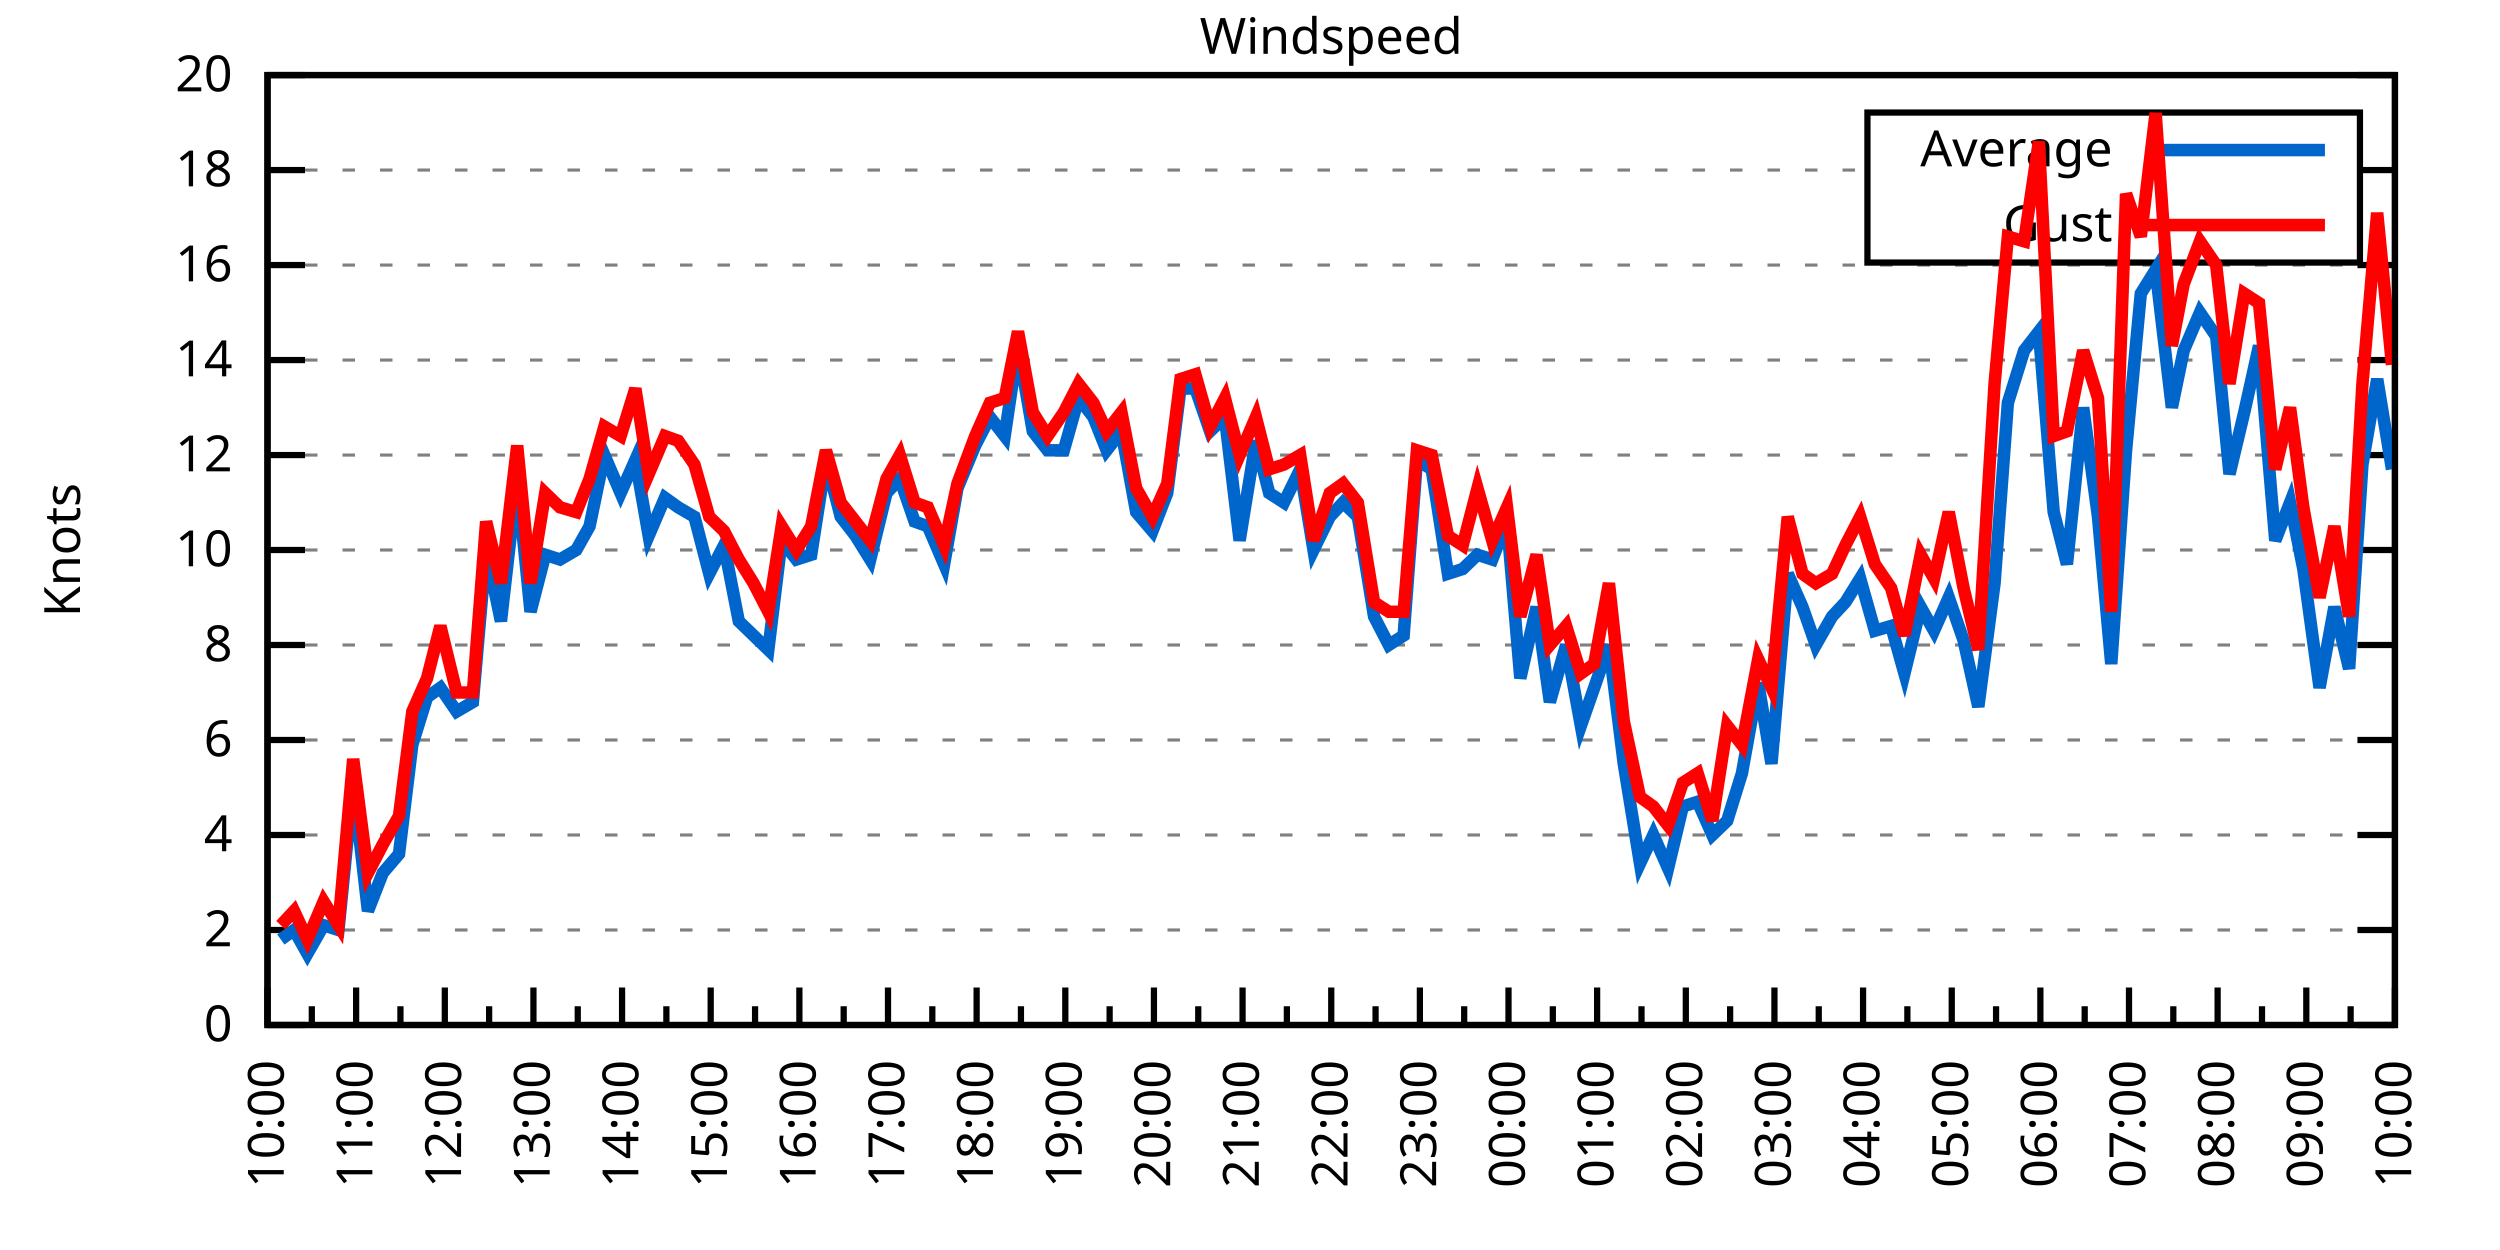
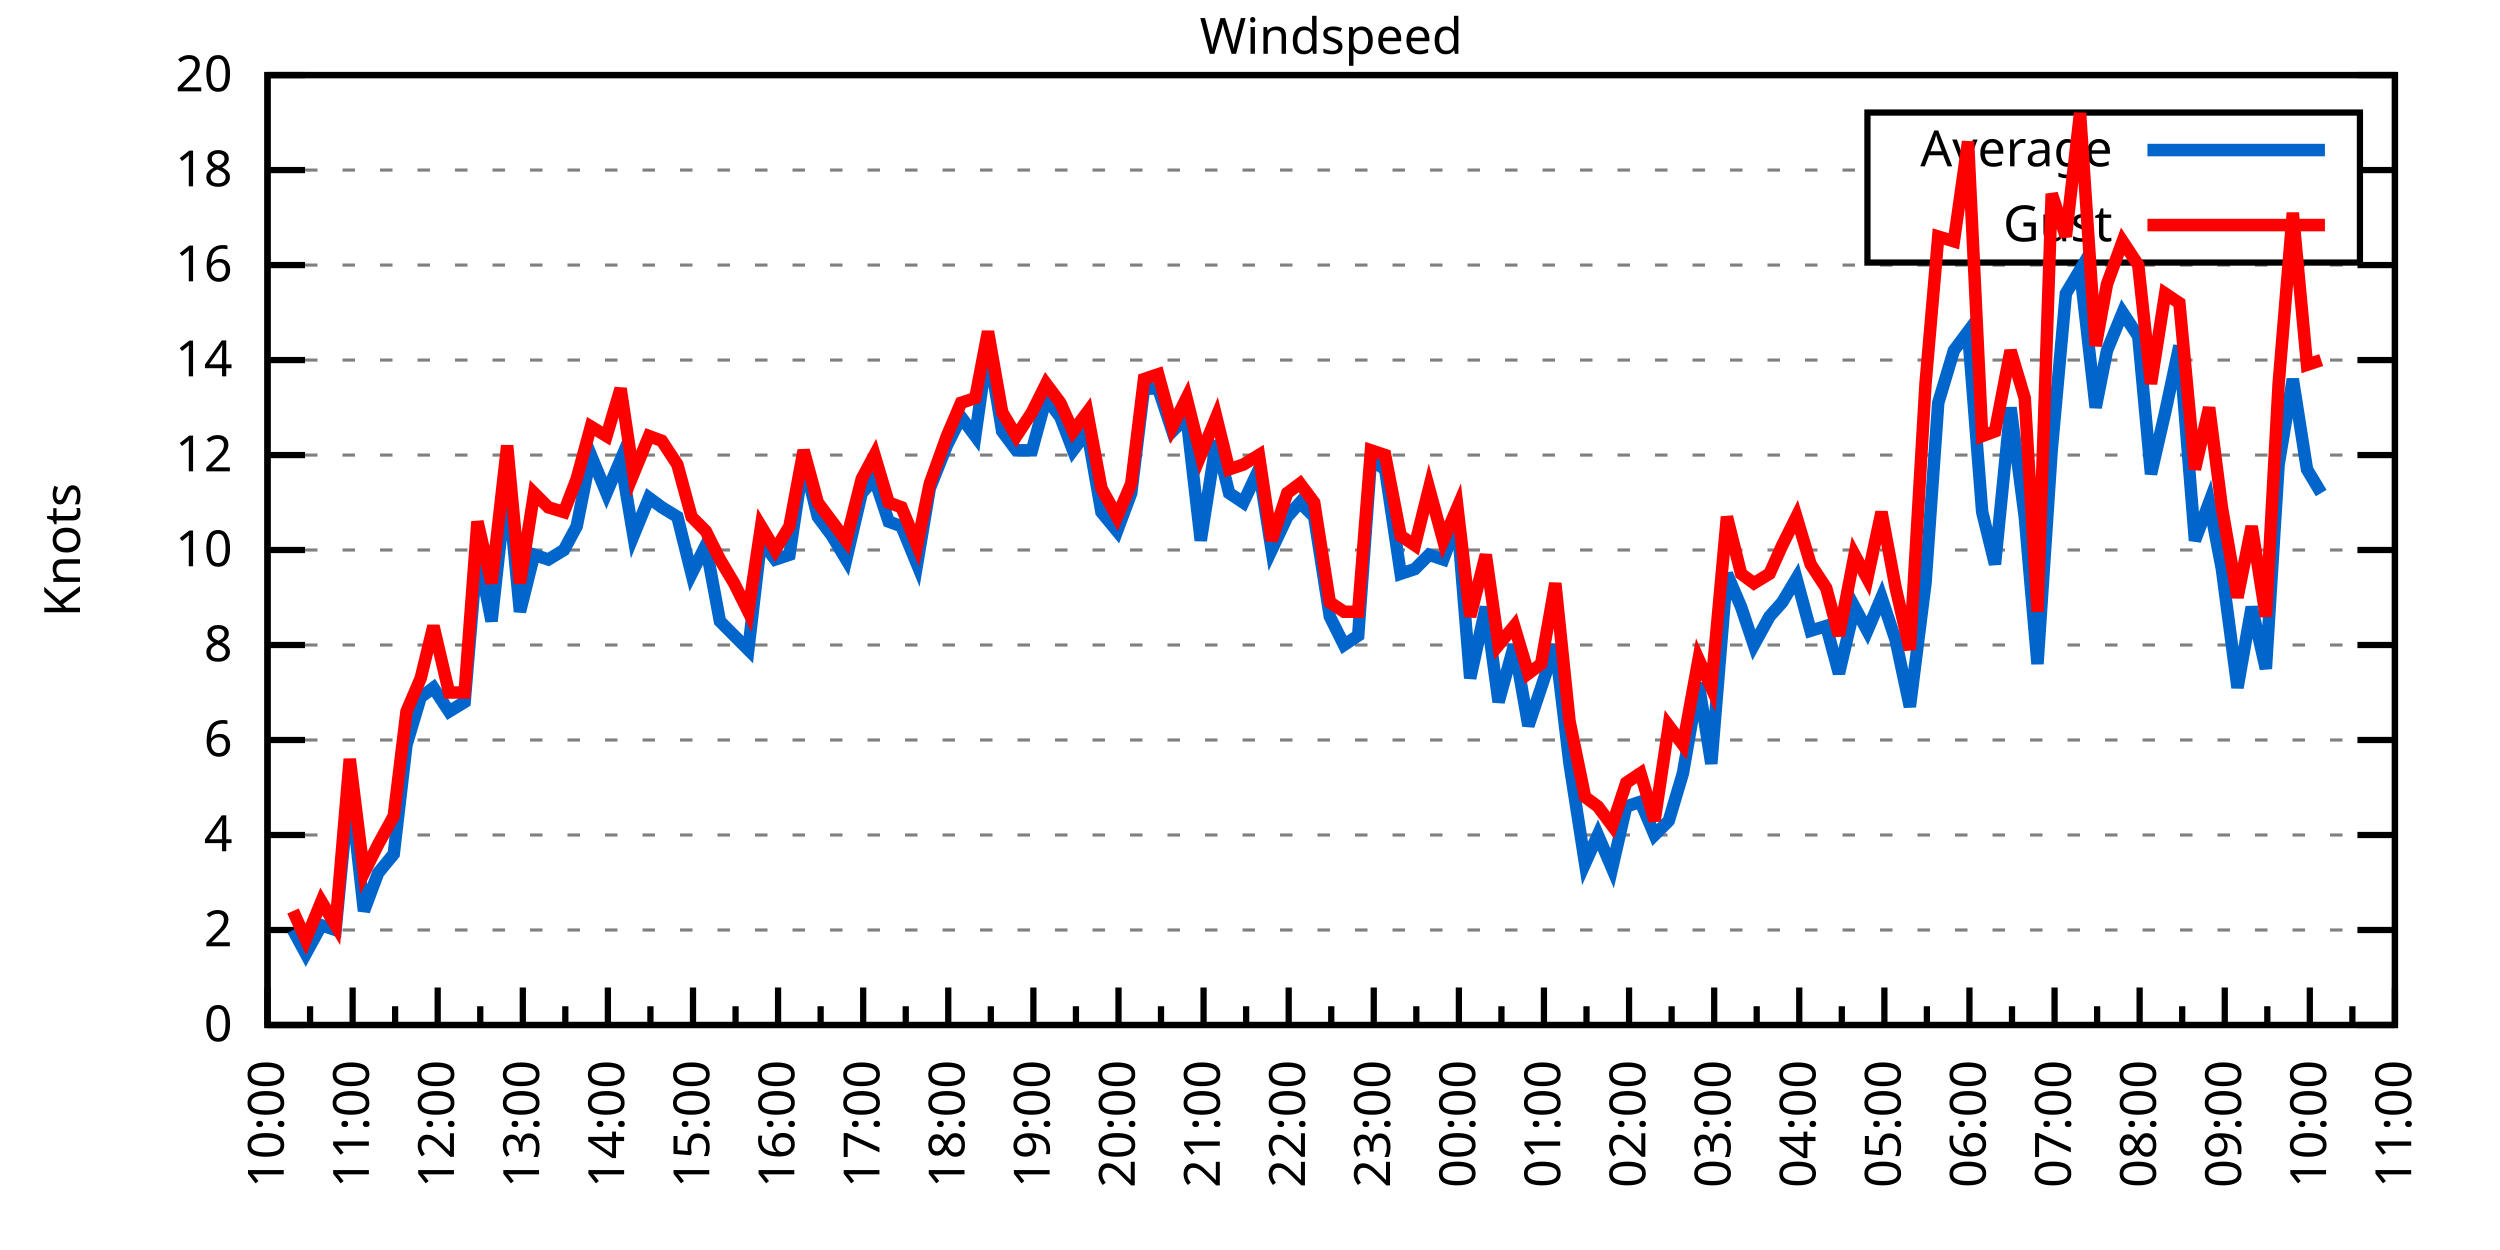
<svg xmlns="http://www.w3.org/2000/svg" xmlns:xlink="http://www.w3.org/1999/xlink" width="400" height="200" viewBox="0 0 400 200">
  <g id="gnuplot_canvas">
    <rect x="0" y="0" width="400" height="200" fill="none" />
    <defs>
      <circle id="gpDot" r="0.5" stroke-width="0.5" stroke="currentColor" />
      <path id="gpPt0" stroke-width="0.333" stroke="currentColor" d="M-1,0 h2 M0,-1 v2" />
      <path id="gpPt1" stroke-width="0.333" stroke="currentColor" d="M-1,-1 L1,1 M1,-1 L-1,1" />
      <path id="gpPt2" stroke-width="0.333" stroke="currentColor" d="M-1,0 L1,0 M0,-1 L0,1 M-1,-1 L1,1 M-1,1 L1,-1" />
      <rect id="gpPt3" stroke-width="0.333" stroke="currentColor" x="-1" y="-1" width="2" height="2" />
      <rect id="gpPt4" stroke-width="0.333" stroke="currentColor" fill="currentColor" x="-1" y="-1" width="2" height="2" />
      <circle id="gpPt5" stroke-width="0.333" stroke="currentColor" cx="0" cy="0" r="1" />
      <use xlink:href="#gpPt5" id="gpPt6" fill="currentColor" stroke="none" />
      <path id="gpPt7" stroke-width="0.333" stroke="currentColor" d="M0,-1.33 L-1.33,0.67 L1.33,0.67 z" />
      <use xlink:href="#gpPt7" id="gpPt8" fill="currentColor" stroke="none" />
      <use xlink:href="#gpPt7" id="gpPt9" stroke="currentColor" transform="rotate(180)" />
      <use xlink:href="#gpPt9" id="gpPt10" fill="currentColor" stroke="none" />
      <use xlink:href="#gpPt3" id="gpPt11" stroke="currentColor" transform="rotate(45)" />
      <use xlink:href="#gpPt11" id="gpPt12" fill="currentColor" stroke="none" />
      <path id="gpPt13" stroke-width="0.333" stroke="currentColor" d="M0,1.330 L1.265,0.411 L0.782,-1.067 L-0.782,-1.076 L-1.265,0.411 z" />
      <use xlink:href="#gpPt13" id="gpPt14" fill="currentColor" stroke="none" />
      <filter id="textbox" filterUnits="objectBoundingBox" x="0" y="0" height="1" width="1">
        <feFlood flood-color="white" flood-opacity="1" result="bgnd" />
        <feComposite in="SourceGraphic" in2="bgnd" operator="atop" />
      </filter>
      <filter id="greybox" filterUnits="objectBoundingBox" x="0" y="0" height="1" width="1">
        <feFlood flood-color="lightgrey" flood-opacity="1" result="grey" />
        <feComposite in="SourceGraphic" in2="grey" operator="atop" />
      </filter>
    </defs>
    <g fill="none" color="white" stroke="currentColor" stroke-width="1.00" stroke-linecap="butt" stroke-linejoin="miter">
</g>
    <g fill="none" color="black" stroke="currentColor" stroke-width="1.00" stroke-linecap="butt" stroke-linejoin="miter">
      <g stroke="none" shape-rendering="crispEdges">
        <polygon fill="rgb(255, 255, 255)" points="42.80,164.00 383.18,164.00 383.18,12.02 42.80,12.02 " />
      </g>
    </g>
    <g fill="none" color="black" stroke="currentColor" stroke-width="1.00" stroke-linecap="butt" stroke-linejoin="miter">
</g>
    <g fill="none" color="black" stroke="black" stroke-width="0.50" stroke-linecap="butt" stroke-linejoin="miter">
</g>
    <g fill="none" color="gray" stroke="currentColor" stroke-width="0.50" stroke-linecap="butt" stroke-linejoin="miter">
      <path stroke="gray" stroke-dasharray="2,4" class="gridline" d="M42.80,164.00 L383.19,164.00  " />
    </g>
    <g fill="none" color="gray" stroke="gray" stroke-width="1.00" stroke-linecap="butt" stroke-linejoin="miter">
</g>
    <g fill="none" color="black" stroke="currentColor" stroke-width="1.00" stroke-linecap="butt" stroke-linejoin="miter">
      <path stroke="black" d="M42.80,164.00 L48.80,164.00 M383.19,164.00 L377.19,164.00  " />
      <g transform="translate(37.20,166.60)" stroke="none" fill="black" font-family="Sans" font-size="8.00" text-anchor="end">
        <text>
          <tspan font-family="Sans"> 0</tspan>
        </text>
      </g>
    </g>
    <g fill="none" color="black" stroke="currentColor" stroke-width="1.00" stroke-linecap="butt" stroke-linejoin="miter">
</g>
    <g fill="none" color="black" stroke="black" stroke-width="0.50" stroke-linecap="butt" stroke-linejoin="miter">
</g>
    <g fill="none" color="gray" stroke="currentColor" stroke-width="0.50" stroke-linecap="butt" stroke-linejoin="miter">
      <path stroke="gray" stroke-dasharray="2,4" class="gridline" d="M42.80,148.80 L383.19,148.80  " />
    </g>
    <g fill="none" color="gray" stroke="gray" stroke-width="1.00" stroke-linecap="butt" stroke-linejoin="miter">
</g>
    <g fill="none" color="black" stroke="currentColor" stroke-width="1.00" stroke-linecap="butt" stroke-linejoin="miter">
      <path stroke="black" d="M42.80,148.80 L48.80,148.80 M383.19,148.80 L377.19,148.80  " />
      <g transform="translate(37.20,151.40)" stroke="none" fill="black" font-family="Sans" font-size="8.00" text-anchor="end">
        <text>
          <tspan font-family="Sans"> 2</tspan>
        </text>
      </g>
    </g>
    <g fill="none" color="black" stroke="currentColor" stroke-width="1.00" stroke-linecap="butt" stroke-linejoin="miter">
</g>
    <g fill="none" color="black" stroke="black" stroke-width="0.50" stroke-linecap="butt" stroke-linejoin="miter">
</g>
    <g fill="none" color="gray" stroke="currentColor" stroke-width="0.50" stroke-linecap="butt" stroke-linejoin="miter">
      <path stroke="gray" stroke-dasharray="2,4" class="gridline" d="M42.80,133.60 L383.19,133.60  " />
    </g>
    <g fill="none" color="gray" stroke="gray" stroke-width="1.00" stroke-linecap="butt" stroke-linejoin="miter">
</g>
    <g fill="none" color="black" stroke="currentColor" stroke-width="1.00" stroke-linecap="butt" stroke-linejoin="miter">
      <path stroke="black" d="M42.80,133.60 L48.80,133.60 M383.19,133.60 L377.19,133.60  " />
      <g transform="translate(37.20,136.20)" stroke="none" fill="black" font-family="Sans" font-size="8.00" text-anchor="end">
        <text>
          <tspan font-family="Sans"> 4</tspan>
        </text>
      </g>
    </g>
    <g fill="none" color="black" stroke="currentColor" stroke-width="1.00" stroke-linecap="butt" stroke-linejoin="miter">
</g>
    <g fill="none" color="black" stroke="black" stroke-width="0.50" stroke-linecap="butt" stroke-linejoin="miter">
</g>
    <g fill="none" color="gray" stroke="currentColor" stroke-width="0.50" stroke-linecap="butt" stroke-linejoin="miter">
      <path stroke="gray" stroke-dasharray="2,4" class="gridline" d="M42.80,118.40 L383.19,118.40  " />
    </g>
    <g fill="none" color="gray" stroke="gray" stroke-width="1.00" stroke-linecap="butt" stroke-linejoin="miter">
</g>
    <g fill="none" color="black" stroke="currentColor" stroke-width="1.00" stroke-linecap="butt" stroke-linejoin="miter">
      <path stroke="black" d="M42.80,118.40 L48.80,118.40 M383.19,118.40 L377.19,118.40  " />
      <g transform="translate(37.20,121.00)" stroke="none" fill="black" font-family="Sans" font-size="8.00" text-anchor="end">
        <text>
          <tspan font-family="Sans"> 6</tspan>
        </text>
      </g>
    </g>
    <g fill="none" color="black" stroke="currentColor" stroke-width="1.00" stroke-linecap="butt" stroke-linejoin="miter">
</g>
    <g fill="none" color="black" stroke="black" stroke-width="0.50" stroke-linecap="butt" stroke-linejoin="miter">
</g>
    <g fill="none" color="gray" stroke="currentColor" stroke-width="0.50" stroke-linecap="butt" stroke-linejoin="miter">
      <path stroke="gray" stroke-dasharray="2,4" class="gridline" d="M42.80,103.20 L383.19,103.20  " />
    </g>
    <g fill="none" color="gray" stroke="gray" stroke-width="1.00" stroke-linecap="butt" stroke-linejoin="miter">
</g>
    <g fill="none" color="black" stroke="currentColor" stroke-width="1.00" stroke-linecap="butt" stroke-linejoin="miter">
      <path stroke="black" d="M42.80,103.20 L48.80,103.20 M383.19,103.20 L377.19,103.20  " />
      <g transform="translate(37.20,105.80)" stroke="none" fill="black" font-family="Sans" font-size="8.00" text-anchor="end">
        <text>
          <tspan font-family="Sans"> 8</tspan>
        </text>
      </g>
    </g>
    <g fill="none" color="black" stroke="currentColor" stroke-width="1.00" stroke-linecap="butt" stroke-linejoin="miter">
</g>
    <g fill="none" color="black" stroke="black" stroke-width="0.50" stroke-linecap="butt" stroke-linejoin="miter">
</g>
    <g fill="none" color="gray" stroke="currentColor" stroke-width="0.50" stroke-linecap="butt" stroke-linejoin="miter">
      <path stroke="gray" stroke-dasharray="2,4" class="gridline" d="M42.80,88.00 L383.19,88.00  " />
    </g>
    <g fill="none" color="gray" stroke="gray" stroke-width="1.00" stroke-linecap="butt" stroke-linejoin="miter">
</g>
    <g fill="none" color="black" stroke="currentColor" stroke-width="1.00" stroke-linecap="butt" stroke-linejoin="miter">
      <path stroke="black" d="M42.80,88.00 L48.80,88.00 M383.19,88.00 L377.19,88.00  " />
      <g transform="translate(37.20,90.60)" stroke="none" fill="black" font-family="Sans" font-size="8.00" text-anchor="end">
        <text>
          <tspan font-family="Sans"> 10</tspan>
        </text>
      </g>
    </g>
    <g fill="none" color="black" stroke="currentColor" stroke-width="1.00" stroke-linecap="butt" stroke-linejoin="miter">
</g>
    <g fill="none" color="black" stroke="black" stroke-width="0.50" stroke-linecap="butt" stroke-linejoin="miter">
</g>
    <g fill="none" color="gray" stroke="currentColor" stroke-width="0.50" stroke-linecap="butt" stroke-linejoin="miter">
      <path stroke="gray" stroke-dasharray="2,4" class="gridline" d="M42.80,72.81 L383.19,72.81  " />
    </g>
    <g fill="none" color="gray" stroke="gray" stroke-width="1.00" stroke-linecap="butt" stroke-linejoin="miter">
</g>
    <g fill="none" color="black" stroke="currentColor" stroke-width="1.00" stroke-linecap="butt" stroke-linejoin="miter">
      <path stroke="black" d="M42.80,72.81 L48.80,72.81 M383.19,72.81 L377.19,72.81  " />
      <g transform="translate(37.20,75.41)" stroke="none" fill="black" font-family="Sans" font-size="8.00" text-anchor="end">
        <text>
          <tspan font-family="Sans"> 12</tspan>
        </text>
      </g>
    </g>
    <g fill="none" color="black" stroke="currentColor" stroke-width="1.00" stroke-linecap="butt" stroke-linejoin="miter">
</g>
    <g fill="none" color="black" stroke="black" stroke-width="0.50" stroke-linecap="butt" stroke-linejoin="miter">
</g>
    <g fill="none" color="gray" stroke="currentColor" stroke-width="0.50" stroke-linecap="butt" stroke-linejoin="miter">
      <path stroke="gray" stroke-dasharray="2,4" class="gridline" d="M42.80,57.61 L383.19,57.61  " />
    </g>
    <g fill="none" color="gray" stroke="gray" stroke-width="1.00" stroke-linecap="butt" stroke-linejoin="miter">
</g>
    <g fill="none" color="black" stroke="currentColor" stroke-width="1.00" stroke-linecap="butt" stroke-linejoin="miter">
      <path stroke="black" d="M42.80,57.61 L48.80,57.61 M383.19,57.61 L377.19,57.61  " />
      <g transform="translate(37.20,60.21)" stroke="none" fill="black" font-family="Sans" font-size="8.00" text-anchor="end">
        <text>
          <tspan font-family="Sans"> 14</tspan>
        </text>
      </g>
    </g>
    <g fill="none" color="black" stroke="currentColor" stroke-width="1.00" stroke-linecap="butt" stroke-linejoin="miter">
</g>
    <g fill="none" color="black" stroke="black" stroke-width="0.50" stroke-linecap="butt" stroke-linejoin="miter">
</g>
    <g fill="none" color="gray" stroke="currentColor" stroke-width="0.50" stroke-linecap="butt" stroke-linejoin="miter">
      <path stroke="gray" stroke-dasharray="2,4" class="gridline" d="M42.80,42.41 L383.19,42.41  " />
    </g>
    <g fill="none" color="gray" stroke="gray" stroke-width="1.00" stroke-linecap="butt" stroke-linejoin="miter">
</g>
    <g fill="none" color="black" stroke="currentColor" stroke-width="1.00" stroke-linecap="butt" stroke-linejoin="miter">
      <path stroke="black" d="M42.80,42.41 L48.80,42.41 M383.19,42.41 L377.19,42.41  " />
      <g transform="translate(37.20,45.01)" stroke="none" fill="black" font-family="Sans" font-size="8.00" text-anchor="end">
        <text>
          <tspan font-family="Sans"> 16</tspan>
        </text>
      </g>
    </g>
    <g fill="none" color="black" stroke="currentColor" stroke-width="1.00" stroke-linecap="butt" stroke-linejoin="miter">
</g>
    <g fill="none" color="black" stroke="black" stroke-width="0.50" stroke-linecap="butt" stroke-linejoin="miter">
</g>
    <g fill="none" color="gray" stroke="currentColor" stroke-width="0.50" stroke-linecap="butt" stroke-linejoin="miter">
      <path stroke="gray" stroke-dasharray="2,4" class="gridline" d="M42.80,27.21 L298.79,27.21 M377.59,27.21 L383.19,27.21  " />
    </g>
    <g fill="none" color="gray" stroke="gray" stroke-width="1.00" stroke-linecap="butt" stroke-linejoin="miter">
</g>
    <g fill="none" color="black" stroke="currentColor" stroke-width="1.00" stroke-linecap="butt" stroke-linejoin="miter">
      <path stroke="black" d="M42.80,27.21 L48.80,27.21 M383.19,27.21 L377.19,27.21  " />
      <g transform="translate(37.20,29.81)" stroke="none" fill="black" font-family="Sans" font-size="8.00" text-anchor="end">
        <text>
          <tspan font-family="Sans"> 18</tspan>
        </text>
      </g>
    </g>
    <g fill="none" color="black" stroke="currentColor" stroke-width="1.00" stroke-linecap="butt" stroke-linejoin="miter">
</g>
    <g fill="none" color="black" stroke="black" stroke-width="0.50" stroke-linecap="butt" stroke-linejoin="miter">
</g>
    <g fill="none" color="gray" stroke="currentColor" stroke-width="0.50" stroke-linecap="butt" stroke-linejoin="miter">
      <path stroke="gray" stroke-dasharray="2,4" class="gridline" d="M42.80,12.01 L383.19,12.01  " />
    </g>
    <g fill="none" color="gray" stroke="gray" stroke-width="1.00" stroke-linecap="butt" stroke-linejoin="miter">
</g>
    <g fill="none" color="black" stroke="currentColor" stroke-width="1.00" stroke-linecap="butt" stroke-linejoin="miter">
      <path stroke="black" d="M42.80,12.01 L48.80,12.01 M383.19,12.01 L377.19,12.01  " />
      <g transform="translate(37.20,14.61)" stroke="none" fill="black" font-family="Sans" font-size="8.00" text-anchor="end">
        <text>
          <tspan font-family="Sans"> 20</tspan>
        </text>
      </g>
    </g>
    <g fill="none" color="black" stroke="currentColor" stroke-width="1.00" stroke-linecap="butt" stroke-linejoin="miter">
      <path stroke="black" d="M42.80,164.00 L42.80,158.00  " />
      <g transform="translate(45.40,169.60) rotate(270)" stroke="none" fill="black" font-family="Sans" font-size="8.00" text-anchor="end">
        <text>
          <tspan font-family="Sans">10:00</tspan>
        </text>
      </g>
    </g>
    <g fill="none" color="black" stroke="currentColor" stroke-width="1.00" stroke-linecap="butt" stroke-linejoin="miter">
-       <path stroke="black" d="M49.89,164.00 L49.89,161.00 M56.98,164.00 L56.98,158.00  " />
-       <g transform="translate(59.58,169.60) rotate(270)" stroke="none" fill="black" font-family="Sans" font-size="8.00" text-anchor="end">
+       <path stroke="black" d="M49.61,164.00 L49.61,161.00 M56.42,164.00 L56.42,158.00  " />
+       <g transform="translate(59.02,169.60) rotate(270)" stroke="none" fill="black" font-family="Sans" font-size="8.00" text-anchor="end">
        <text>
          <tspan font-family="Sans">11:00</tspan>
        </text>
      </g>
    </g>
    <g fill="none" color="black" stroke="currentColor" stroke-width="1.00" stroke-linecap="butt" stroke-linejoin="miter">
-       <path stroke="black" d="M64.07,164.00 L64.07,161.00 M71.17,164.00 L71.17,158.00  " />
-       <g transform="translate(73.77,169.60) rotate(270)" stroke="none" fill="black" font-family="Sans" font-size="8.00" text-anchor="end">
+       <path stroke="black" d="M63.22,164.00 L63.22,161.00 M70.03,164.00 L70.03,158.00  " />
+       <g transform="translate(72.63,169.60) rotate(270)" stroke="none" fill="black" font-family="Sans" font-size="8.00" text-anchor="end">
        <text>
          <tspan font-family="Sans">12:00</tspan>
        </text>
      </g>
    </g>
    <g fill="none" color="black" stroke="currentColor" stroke-width="1.00" stroke-linecap="butt" stroke-linejoin="miter">
-       <path stroke="black" d="M78.26,164.00 L78.26,161.00 M85.35,164.00 L85.35,158.00  " />
-       <g transform="translate(87.95,169.60) rotate(270)" stroke="none" fill="black" font-family="Sans" font-size="8.00" text-anchor="end">
+       <path stroke="black" d="M76.84,164.00 L76.84,161.00 M83.65,164.00 L83.65,158.00  " />
+       <g transform="translate(86.25,169.60) rotate(270)" stroke="none" fill="black" font-family="Sans" font-size="8.00" text-anchor="end">
        <text>
          <tspan font-family="Sans">13:00</tspan>
        </text>
      </g>
    </g>
    <g fill="none" color="black" stroke="currentColor" stroke-width="1.00" stroke-linecap="butt" stroke-linejoin="miter">
-       <path stroke="black" d="M92.44,164.00 L92.44,161.00 M99.53,164.00 L99.53,158.00  " />
-       <g transform="translate(102.13,169.60) rotate(270)" stroke="none" fill="black" font-family="Sans" font-size="8.00" text-anchor="end">
+       <path stroke="black" d="M90.45,164.00 L90.45,161.00 M97.26,164.00 L97.26,158.00  " />
+       <g transform="translate(99.86,169.60) rotate(270)" stroke="none" fill="black" font-family="Sans" font-size="8.00" text-anchor="end">
        <text>
          <tspan font-family="Sans">14:00</tspan>
        </text>
      </g>
    </g>
    <g fill="none" color="black" stroke="currentColor" stroke-width="1.00" stroke-linecap="butt" stroke-linejoin="miter">
-       <path stroke="black" d="M106.62,164.00 L106.62,161.00 M113.71,164.00 L113.71,158.00  " />
-       <g transform="translate(116.31,169.60) rotate(270)" stroke="none" fill="black" font-family="Sans" font-size="8.00" text-anchor="end">
+       <path stroke="black" d="M104.07,164.00 L104.07,161.00 M110.88,164.00 L110.88,158.00  " />
+       <g transform="translate(113.48,169.60) rotate(270)" stroke="none" fill="black" font-family="Sans" font-size="8.00" text-anchor="end">
        <text>
          <tspan font-family="Sans">15:00</tspan>
        </text>
      </g>
    </g>
    <g fill="none" color="black" stroke="currentColor" stroke-width="1.00" stroke-linecap="butt" stroke-linejoin="miter">
-       <path stroke="black" d="M120.81,164.00 L120.81,161.00 M127.90,164.00 L127.90,158.00  " />
-       <g transform="translate(130.50,169.60) rotate(270)" stroke="none" fill="black" font-family="Sans" font-size="8.00" text-anchor="end">
+       <path stroke="black" d="M117.69,164.00 L117.69,161.00 M124.49,164.00 L124.49,158.00  " />
+       <g transform="translate(127.09,169.60) rotate(270)" stroke="none" fill="black" font-family="Sans" font-size="8.00" text-anchor="end">
        <text>
          <tspan font-family="Sans">16:00</tspan>
        </text>
      </g>
    </g>
    <g fill="none" color="black" stroke="currentColor" stroke-width="1.00" stroke-linecap="butt" stroke-linejoin="miter">
-       <path stroke="black" d="M134.99,164.00 L134.99,161.00 M142.08,164.00 L142.08,158.00  " />
-       <g transform="translate(144.68,169.60) rotate(270)" stroke="none" fill="black" font-family="Sans" font-size="8.00" text-anchor="end">
+       <path stroke="black" d="M131.30,164.00 L131.30,161.00 M138.11,164.00 L138.11,158.00  " />
+       <g transform="translate(140.71,169.60) rotate(270)" stroke="none" fill="black" font-family="Sans" font-size="8.00" text-anchor="end">
        <text>
          <tspan font-family="Sans">17:00</tspan>
        </text>
      </g>
    </g>
    <g fill="none" color="black" stroke="currentColor" stroke-width="1.00" stroke-linecap="butt" stroke-linejoin="miter">
-       <path stroke="black" d="M149.17,164.00 L149.17,161.00 M156.26,164.00 L156.26,158.00  " />
-       <g transform="translate(158.86,169.60) rotate(270)" stroke="none" fill="black" font-family="Sans" font-size="8.00" text-anchor="end">
+       <path stroke="black" d="M144.92,164.00 L144.92,161.00 M151.72,164.00 L151.72,158.00  " />
+       <g transform="translate(154.32,169.60) rotate(270)" stroke="none" fill="black" font-family="Sans" font-size="8.00" text-anchor="end">
        <text>
          <tspan font-family="Sans">18:00</tspan>
        </text>
      </g>
    </g>
    <g fill="none" color="black" stroke="currentColor" stroke-width="1.00" stroke-linecap="butt" stroke-linejoin="miter">
-       <path stroke="black" d="M163.35,164.00 L163.35,161.00 M170.45,164.00 L170.45,158.00  " />
-       <g transform="translate(173.05,169.60) rotate(270)" stroke="none" fill="black" font-family="Sans" font-size="8.00" text-anchor="end">
+       <path stroke="black" d="M158.53,164.00 L158.53,161.00 M165.34,164.00 L165.34,158.00  " />
+       <g transform="translate(167.94,169.60) rotate(270)" stroke="none" fill="black" font-family="Sans" font-size="8.00" text-anchor="end">
        <text>
          <tspan font-family="Sans">19:00</tspan>
        </text>
      </g>
    </g>
    <g fill="none" color="black" stroke="currentColor" stroke-width="1.00" stroke-linecap="butt" stroke-linejoin="miter">
-       <path stroke="black" d="M177.54,164.00 L177.54,161.00 M184.63,164.00 L184.63,158.00  " />
-       <g transform="translate(187.23,169.60) rotate(270)" stroke="none" fill="black" font-family="Sans" font-size="8.00" text-anchor="end">
+       <path stroke="black" d="M172.15,164.00 L172.15,161.00 M178.96,164.00 L178.96,158.00  " />
+       <g transform="translate(181.56,169.60) rotate(270)" stroke="none" fill="black" font-family="Sans" font-size="8.00" text-anchor="end">
        <text>
          <tspan font-family="Sans">20:00</tspan>
        </text>
      </g>
    </g>
    <g fill="none" color="black" stroke="currentColor" stroke-width="1.00" stroke-linecap="butt" stroke-linejoin="miter">
-       <path stroke="black" d="M191.72,164.00 L191.72,161.00 M198.81,164.00 L198.81,158.00  " />
-       <g transform="translate(201.41,169.60) rotate(270)" stroke="none" fill="black" font-family="Sans" font-size="8.00" text-anchor="end">
+       <path stroke="black" d="M185.76,164.00 L185.76,161.00 M192.57,164.00 L192.57,158.00  " />
+       <g transform="translate(195.17,169.60) rotate(270)" stroke="none" fill="black" font-family="Sans" font-size="8.00" text-anchor="end">
        <text>
          <tspan font-family="Sans">21:00</tspan>
        </text>
      </g>
    </g>
    <g fill="none" color="black" stroke="currentColor" stroke-width="1.00" stroke-linecap="butt" stroke-linejoin="miter">
-       <path stroke="black" d="M205.90,164.00 L205.90,161.00 M213.00,164.00 L213.00,158.00  " />
-       <g transform="translate(215.60,169.60) rotate(270)" stroke="none" fill="black" font-family="Sans" font-size="8.00" text-anchor="end">
+       <path stroke="black" d="M199.38,164.00 L199.38,161.00 M206.19,164.00 L206.19,158.00  " />
+       <g transform="translate(208.79,169.60) rotate(270)" stroke="none" fill="black" font-family="Sans" font-size="8.00" text-anchor="end">
        <text>
          <tspan font-family="Sans">22:00</tspan>
        </text>
      </g>
    </g>
    <g fill="none" color="black" stroke="currentColor" stroke-width="1.00" stroke-linecap="butt" stroke-linejoin="miter">
-       <path stroke="black" d="M220.09,164.00 L220.09,161.00 M227.18,164.00 L227.18,158.00  " />
-       <g transform="translate(229.78,169.60) rotate(270)" stroke="none" fill="black" font-family="Sans" font-size="8.00" text-anchor="end">
+       <path stroke="black" d="M213.00,164.00 L213.00,161.00 M219.80,164.00 L219.80,158.00  " />
+       <g transform="translate(222.40,169.60) rotate(270)" stroke="none" fill="black" font-family="Sans" font-size="8.00" text-anchor="end">
        <text>
          <tspan font-family="Sans">23:00</tspan>
        </text>
      </g>
    </g>
    <g fill="none" color="black" stroke="currentColor" stroke-width="1.00" stroke-linecap="butt" stroke-linejoin="miter">
-       <path stroke="black" d="M234.27,164.00 L234.27,161.00 M241.36,164.00 L241.36,158.00  " />
-       <g transform="translate(243.96,169.60) rotate(270)" stroke="none" fill="black" font-family="Sans" font-size="8.00" text-anchor="end">
+       <path stroke="black" d="M226.61,164.00 L226.61,161.00 M233.42,164.00 L233.42,158.00  " />
+       <g transform="translate(236.02,169.60) rotate(270)" stroke="none" fill="black" font-family="Sans" font-size="8.00" text-anchor="end">
        <text>
          <tspan font-family="Sans">00:00</tspan>
        </text>
      </g>
    </g>
    <g fill="none" color="black" stroke="currentColor" stroke-width="1.00" stroke-linecap="butt" stroke-linejoin="miter">
-       <path stroke="black" d="M248.45,164.00 L248.45,161.00 M255.54,164.00 L255.54,158.00  " />
-       <g transform="translate(258.14,169.60) rotate(270)" stroke="none" fill="black" font-family="Sans" font-size="8.00" text-anchor="end">
+       <path stroke="black" d="M240.23,164.00 L240.23,161.00 M247.03,164.00 L247.03,158.00  " />
+       <g transform="translate(249.63,169.60) rotate(270)" stroke="none" fill="black" font-family="Sans" font-size="8.00" text-anchor="end">
        <text>
          <tspan font-family="Sans">01:00</tspan>
        </text>
      </g>
    </g>
    <g fill="none" color="black" stroke="currentColor" stroke-width="1.00" stroke-linecap="butt" stroke-linejoin="miter">
-       <path stroke="black" d="M262.64,164.00 L262.64,161.00 M269.73,164.00 L269.73,158.00  " />
-       <g transform="translate(272.33,169.60) rotate(270)" stroke="none" fill="black" font-family="Sans" font-size="8.00" text-anchor="end">
+       <path stroke="black" d="M253.84,164.00 L253.84,161.00 M260.65,164.00 L260.65,158.00  " />
+       <g transform="translate(263.25,169.60) rotate(270)" stroke="none" fill="black" font-family="Sans" font-size="8.00" text-anchor="end">
        <text>
          <tspan font-family="Sans">02:00</tspan>
        </text>
      </g>
    </g>
    <g fill="none" color="black" stroke="currentColor" stroke-width="1.00" stroke-linecap="butt" stroke-linejoin="miter">
-       <path stroke="black" d="M276.82,164.00 L276.82,161.00 M283.91,164.00 L283.91,158.00  " />
-       <g transform="translate(286.51,169.60) rotate(270)" stroke="none" fill="black" font-family="Sans" font-size="8.00" text-anchor="end">
+       <path stroke="black" d="M267.46,164.00 L267.46,161.00 M274.27,164.00 L274.27,158.00  " />
+       <g transform="translate(276.87,169.60) rotate(270)" stroke="none" fill="black" font-family="Sans" font-size="8.00" text-anchor="end">
        <text>
          <tspan font-family="Sans">03:00</tspan>
        </text>
      </g>
    </g>
    <g fill="none" color="black" stroke="currentColor" stroke-width="1.00" stroke-linecap="butt" stroke-linejoin="miter">
-       <path stroke="black" d="M291.00,164.00 L291.00,161.00 M298.09,164.00 L298.09,158.00  " />
-       <g transform="translate(300.69,169.60) rotate(270)" stroke="none" fill="black" font-family="Sans" font-size="8.00" text-anchor="end">
+       <path stroke="black" d="M281.07,164.00 L281.07,161.00 M287.88,164.00 L287.88,158.00  " />
+       <g transform="translate(290.48,169.60) rotate(270)" stroke="none" fill="black" font-family="Sans" font-size="8.00" text-anchor="end">
        <text>
          <tspan font-family="Sans">04:00</tspan>
        </text>
      </g>
    </g>
    <g fill="none" color="black" stroke="currentColor" stroke-width="1.00" stroke-linecap="butt" stroke-linejoin="miter">
-       <path stroke="black" d="M305.18,164.00 L305.18,161.00 M312.28,164.00 L312.28,158.00  " />
-       <g transform="translate(314.88,169.60) rotate(270)" stroke="none" fill="black" font-family="Sans" font-size="8.00" text-anchor="end">
+       <path stroke="black" d="M294.69,164.00 L294.69,161.00 M301.50,164.00 L301.50,158.00  " />
+       <g transform="translate(304.10,169.60) rotate(270)" stroke="none" fill="black" font-family="Sans" font-size="8.00" text-anchor="end">
        <text>
          <tspan font-family="Sans">05:00</tspan>
        </text>
      </g>
    </g>
    <g fill="none" color="black" stroke="currentColor" stroke-width="1.00" stroke-linecap="butt" stroke-linejoin="miter">
-       <path stroke="black" d="M319.37,164.00 L319.37,161.00 M326.46,164.00 L326.46,158.00  " />
-       <g transform="translate(329.06,169.60) rotate(270)" stroke="none" fill="black" font-family="Sans" font-size="8.00" text-anchor="end">
+       <path stroke="black" d="M308.30,164.00 L308.30,161.00 M315.11,164.00 L315.11,158.00  " />
+       <g transform="translate(317.71,169.60) rotate(270)" stroke="none" fill="black" font-family="Sans" font-size="8.00" text-anchor="end">
        <text>
          <tspan font-family="Sans">06:00</tspan>
        </text>
      </g>
    </g>
    <g fill="none" color="black" stroke="currentColor" stroke-width="1.00" stroke-linecap="butt" stroke-linejoin="miter">
-       <path stroke="black" d="M333.55,164.00 L333.55,161.00 M340.64,164.00 L340.64,158.00  " />
-       <g transform="translate(343.24,169.60) rotate(270)" stroke="none" fill="black" font-family="Sans" font-size="8.00" text-anchor="end">
+       <path stroke="black" d="M321.92,164.00 L321.92,161.00 M328.73,164.00 L328.73,158.00  " />
+       <g transform="translate(331.33,169.60) rotate(270)" stroke="none" fill="black" font-family="Sans" font-size="8.00" text-anchor="end">
        <text>
          <tspan font-family="Sans">07:00</tspan>
        </text>
      </g>
    </g>
    <g fill="none" color="black" stroke="currentColor" stroke-width="1.00" stroke-linecap="butt" stroke-linejoin="miter">
-       <path stroke="black" d="M347.73,164.00 L347.73,161.00 M354.82,164.00 L354.82,158.00  " />
-       <g transform="translate(357.42,169.60) rotate(270)" stroke="none" fill="black" font-family="Sans" font-size="8.00" text-anchor="end">
+       <path stroke="black" d="M335.54,164.00 L335.54,161.00 M342.34,164.00 L342.34,158.00  " />
+       <g transform="translate(344.94,169.60) rotate(270)" stroke="none" fill="black" font-family="Sans" font-size="8.00" text-anchor="end">
        <text>
          <tspan font-family="Sans">08:00</tspan>
        </text>
      </g>
    </g>
    <g fill="none" color="black" stroke="currentColor" stroke-width="1.00" stroke-linecap="butt" stroke-linejoin="miter">
-       <path stroke="black" d="M361.92,164.00 L361.92,161.00 M369.01,164.00 L369.01,158.00  " />
-       <g transform="translate(371.61,169.60) rotate(270)" stroke="none" fill="black" font-family="Sans" font-size="8.00" text-anchor="end">
+       <path stroke="black" d="M349.15,164.00 L349.15,161.00 M355.96,164.00 L355.96,158.00  " />
+       <g transform="translate(358.56,169.60) rotate(270)" stroke="none" fill="black" font-family="Sans" font-size="8.00" text-anchor="end">
        <text>
          <tspan font-family="Sans">09:00</tspan>
        </text>
      </g>
    </g>
    <g fill="none" color="black" stroke="currentColor" stroke-width="1.00" stroke-linecap="butt" stroke-linejoin="miter">
-       <path stroke="black" d="M376.10,164.00 L376.10,161.00 M383.19,164.00 L383.19,158.00  " />
+       <path stroke="black" d="M362.77,164.00 L362.77,161.00 M369.57,164.00 L369.57,158.00  " />
+       <g transform="translate(372.17,169.60) rotate(270)" stroke="none" fill="black" font-family="Sans" font-size="8.00" text-anchor="end">
+         <text>
+           <tspan font-family="Sans">10:00</tspan>
+         </text>
+       </g>
+     </g>
+     <g fill="none" color="black" stroke="currentColor" stroke-width="1.00" stroke-linecap="butt" stroke-linejoin="miter">
+       <path stroke="black" d="M376.38,164.00 L376.38,161.00 M383.19,164.00 L383.19,158.00  " />
      <g transform="translate(385.79,169.60) rotate(270)" stroke="none" fill="black" font-family="Sans" font-size="8.00" text-anchor="end">
        <text>
-           <tspan font-family="Sans">10:00</tspan>
+           <tspan font-family="Sans">11:00</tspan>
        </text>
      </g>
    </g>
    <g fill="none" color="black" stroke="currentColor" stroke-width="1.00" stroke-linecap="butt" stroke-linejoin="miter">
</g>
    <g fill="none" color="black" stroke="currentColor" stroke-width="1.00" stroke-linecap="butt" stroke-linejoin="miter">
      <path stroke="black" d="M42.80,12.01 L42.80,164.00 L383.19,164.00 L383.19,12.01 L42.80,12.01 Z  " />
    </g>
    <g fill="none" color="black" stroke="currentColor" stroke-width="1.00" stroke-linecap="butt" stroke-linejoin="miter">
      <g transform="translate(12.80,88.01) rotate(270)" stroke="none" fill="black" font-family="Sans" font-size="8.00" text-anchor="middle">
        <text>
          <tspan font-family="Sans">Knots</tspan>
        </text>
      </g>
    </g>
    <g fill="none" color="black" stroke="currentColor" stroke-width="1.00" stroke-linecap="butt" stroke-linejoin="miter">
</g>
    <g fill="none" color="black" stroke="currentColor" stroke-width="1.00" stroke-linecap="butt" stroke-linejoin="miter">
      <path stroke="black" d="M298.79,42.01 L298.79,18.01 L377.59,18.01 L377.59,42.01 L298.79,42.01 Z  " />
    </g>
    <g id="Windspeed_plot_1">
      <g fill="none" color="white" stroke="black" stroke-width="2.00" stroke-linecap="butt" stroke-linejoin="miter">
</g>
      <g fill="none" color="black" stroke="currentColor" stroke-width="2.00" stroke-linecap="butt" stroke-linejoin="miter">
        <g transform="translate(337.99,26.61)" stroke="none" fill="black" font-family="Sans" font-size="8.00" text-anchor="end">
          <text>
            <tspan font-family="Sans">Average</tspan>
          </text>
        </g>
      </g>
      <g fill="none" color="black" stroke="currentColor" stroke-width="2.00" stroke-linecap="butt" stroke-linejoin="miter">
-         <path stroke="rgb(  0, 102, 204)" d="M343.59,24.01 L371.99,24.01 M44.93,150.32 L47.05,148.80 L49.18,152.60 L51.78,148.04 L54.15,148.80 L56.51,125.24   L58.87,145.76 L61.24,139.68 L63.84,136.64 L65.97,119.16 L68.33,111.56 L70.46,110.04 L73.06,113.84 L75.66,112.32   L77.78,88.00 L80.15,99.40 L82.75,76.61 L84.88,97.88 L87.24,88.76 L89.60,89.52 L92.20,88.00 L94.33,84.21   L96.70,72.81 L99.30,78.89 L101.66,73.57 L103.79,85.73 L106.39,79.65 L108.51,81.17 L111.11,82.69 L113.48,91.80   L115.84,87.25 L118.21,99.40 L120.57,101.68 L122.93,103.96 L125.06,86.49 L127.42,89.52 L129.79,88.76 L132.15,73.57   L134.52,82.69 L136.88,85.73 L139.24,89.52 L141.84,78.89 L143.97,76.61 L146.34,83.45 L148.46,84.21 L151.06,90.28   L153.19,78.13 L156.03,71.29 L158.39,66.73 L160.75,69.77 L162.88,55.33 L165.25,69.01 L167.61,72.05 L170.21,72.05   L172.57,63.69 L174.94,66.73 L177.06,72.05 L179.43,69.01 L181.79,81.93 L184.39,84.97 L186.76,78.89 L188.88,62.17   L191.25,62.17 L193.61,69.01 L195.98,66.73 L198.34,86.49 L200.94,70.53 L203.07,78.89 L205.43,80.41 L208.03,75.09   L210.16,88.00 L212.76,82.69 L214.89,80.41 L217.25,82.69 L219.85,98.64 L222.21,103.20 L224.58,101.68 L226.71,73.57   L229.07,75.09 L231.67,91.80 L234.03,91.04 L236.40,88.76 L238.76,89.52 L241.12,83.45 L243.25,108.52 L245.85,97.12   L247.98,112.32 L250.58,103.20 L252.94,116.12 L255.07,110.04 L257.43,103.20 L259.80,122.20 L262.40,138.16 L264.53,133.60   L266.89,138.92 L269.25,129.04 L271.62,128.28 L273.98,133.60 L276.35,131.32 L278.71,123.72 L281.31,109.28 L283.44,122.20   L286.04,91.80 L288.40,97.12 L290.53,103.20 L293.13,98.64 L295.26,96.36 L297.62,92.56 L299.98,100.92 L302.58,100.16   L304.71,107.76 L307.31,97.12 L309.44,100.92 L311.80,95.60 L314.17,102.44 L316.53,113.08 L319.13,93.32 L321.26,64.45   L323.86,56.09 L326.22,53.05 L328.59,81.93 L330.71,90.28 L333.31,65.21 L335.68,82.69 L337.80,106.24 L340.17,72.05   L342.53,46.97 L344.90,43.17 L347.50,65.21 L349.39,56.09 L351.99,50.01 L354.59,53.81 L356.72,75.85 L359.08,65.97   L361.44,55.33 L364.04,86.49 L366.41,80.41 L368.53,91.04 L371.13,110.04 L373.50,97.12 L375.86,107.00 L377.99,74.33   L380.35,60.65 L382.72,75.09  " />
+         <path stroke="rgb(  0, 102, 204)" d="M343.59,24.01 L371.99,24.01 M46.88,148.80 L48.93,152.60 L51.42,148.04 L53.69,148.80 L55.96,125.24 L58.23,145.76   L60.50,139.68 L63.00,136.64 L65.04,119.16 L67.31,111.56 L69.35,110.04 L71.85,113.84 L74.34,112.32 L76.39,88.00   L78.65,99.40 L81.15,76.61 L83.19,97.88 L85.46,88.76 L87.73,89.52 L90.23,88.00 L92.27,84.21 L94.54,72.81   L97.04,78.89 L99.30,73.57 L101.35,85.73 L103.84,79.65 L105.89,81.17 L108.38,82.69 L110.65,91.80 L112.92,87.25   L115.19,99.40 L117.46,101.68 L119.73,103.96 L121.77,86.49 L124.04,89.52 L126.31,88.76 L128.58,73.57 L130.85,82.69   L133.12,85.73 L135.39,89.52 L137.88,78.89 L139.92,76.61 L142.19,83.45 L144.24,84.21 L146.73,90.28 L148.77,78.13   L151.50,71.29 L153.77,66.73 L156.04,69.77 L158.08,55.33 L160.35,69.01 L162.62,72.05 L165.11,72.05 L167.38,63.69   L169.65,66.73 L171.69,72.05 L173.96,69.01 L176.23,81.93 L178.73,84.97 L181.00,78.89 L183.04,62.17 L185.31,62.17   L187.58,69.01 L189.85,66.73 L192.12,86.49 L194.61,70.53 L196.66,78.89 L198.93,80.41 L201.42,75.09 L203.46,88.00   L205.96,82.69 L208.00,80.41 L210.27,82.69 L212.77,98.64 L215.04,103.20 L217.31,101.68 L219.35,73.57 L221.62,75.09   L224.11,91.80 L226.38,91.04 L228.65,88.76 L230.92,89.52 L233.19,83.45 L235.23,108.52 L237.73,97.12 L239.77,112.32   L242.27,103.20 L244.54,116.12 L246.58,110.04 L248.85,103.20 L251.12,122.20 L253.61,138.16 L255.66,133.60 L257.93,138.92   L260.20,129.04 L262.47,128.28 L264.73,133.60 L267.00,131.32 L269.27,123.72 L271.77,109.28 L273.81,122.20 L276.31,91.80   L278.58,97.12 L280.62,103.20 L283.12,98.64 L285.16,96.36 L287.43,92.56 L289.70,100.92 L292.19,100.16 L294.23,107.76   L296.73,97.12 L298.77,100.92 L301.04,95.60 L303.31,102.44 L305.58,113.08 L308.08,93.32 L310.12,64.45 L312.62,56.09   L314.89,53.05 L317.15,81.93 L319.20,90.28 L321.69,65.21 L323.96,82.69 L326.00,106.24 L328.27,72.05 L330.54,46.97   L332.81,43.17 L335.31,65.21 L337.12,56.09 L339.62,50.01 L342.12,53.81 L344.16,75.85 L346.43,65.97 L348.70,55.33   L351.19,86.49 L353.46,80.41 L355.50,91.04 L358.00,110.04 L360.27,97.12 L362.54,107.00 L364.58,74.33 L366.85,60.65   L369.12,75.09 L371.39,78.89  " />
      </g>
    </g>
    <g id="Windspeed_plot_2">
      <g fill="none" color="black" stroke="currentColor" stroke-width="2.00" stroke-linecap="butt" stroke-linejoin="miter">
        <g transform="translate(337.99,38.61)" stroke="none" fill="black" font-family="Sans" font-size="8.00" text-anchor="end">
          <text>
            <tspan font-family="Sans">Gust</tspan>
          </text>
        </g>
      </g>
      <g fill="none" color="black" stroke="currentColor" stroke-width="2.00" stroke-linecap="butt" stroke-linejoin="miter">
-         <path stroke="rgb(255,   0,   0)" d="M343.59,36.01 L371.99,36.01 M44.93,148.04 L47.05,145.76 L49.18,150.32 L51.78,144.24 L54.15,148.04 L56.51,121.44   L58.87,139.68 L61.24,135.12 L63.84,130.56 L65.97,113.84 L68.33,108.52 L70.46,100.16 L73.06,110.80 L75.66,110.80   L77.78,83.45 L80.15,93.32 L82.75,71.29 L84.88,93.32 L87.24,78.89 L89.60,81.17 L92.20,81.93 L94.33,76.61   L96.70,68.25 L99.30,69.77 L101.66,62.17 L103.79,75.85 L106.39,69.77 L108.51,70.53 L111.11,74.33 L113.48,82.69   L115.84,84.97 L118.21,89.52 L120.57,93.32 L122.93,97.88 L125.06,84.21 L127.42,88.00 L129.79,84.21 L132.15,72.05   L134.52,80.41 L136.88,83.45 L139.24,86.49 L141.84,76.61 L143.97,72.81 L146.34,80.41 L148.46,81.17 L151.06,87.25   L153.19,77.37 L156.03,69.77 L158.39,64.45 L160.75,63.69 L162.88,53.05 L165.25,65.97 L167.61,69.77 L170.21,65.97   L172.57,61.41 L174.94,64.45 L177.06,69.01 L179.43,65.97 L181.79,78.13 L184.39,82.69 L186.76,77.37 L188.88,60.65   L191.25,59.89 L193.61,68.25 L195.98,63.69 L198.34,72.81 L200.94,66.73 L203.07,75.09 L205.43,74.33 L208.03,72.81   L210.16,86.49 L212.76,78.89 L214.89,77.37 L217.25,80.41 L219.85,96.36 L222.21,97.88 L224.58,97.88 L226.71,72.05   L229.07,72.81 L231.67,85.73 L234.03,87.25 L236.40,78.13 L238.76,86.49 L241.12,81.17 L243.25,98.64 L245.85,88.76   L247.98,103.20 L250.58,100.16 L252.94,107.76 L255.07,106.24 L257.43,93.32 L259.80,115.36 L262.40,127.52 L264.53,129.04   L266.89,132.08 L269.25,125.24 L271.62,123.72 L273.98,131.32 L276.35,116.12 L278.71,119.16 L281.31,105.48 L283.44,110.04   L286.04,82.69 L288.40,91.80 L290.53,93.32 L293.13,91.80 L295.26,87.25 L297.62,82.69 L299.98,90.28 L302.58,94.08   L304.71,101.68 L307.31,88.76 L309.44,92.56 L311.80,81.93 L314.17,94.08 L316.53,103.96 L319.13,61.41 L321.26,37.85   L323.86,38.61 L326.22,22.65 L328.59,69.77 L330.71,69.01 L333.31,56.09 L335.68,63.69 L337.80,97.88 L340.17,31.01   L342.53,37.85 L344.90,18.09 L347.50,55.33 L349.39,45.45 L351.99,38.61 L354.59,42.41 L356.72,61.41 L359.08,46.97   L361.44,48.49 L364.04,75.09 L366.41,65.21 L368.53,81.17 L371.13,95.60 L373.50,84.21 L375.86,98.64 L377.99,61.41   L380.35,34.05 L382.72,58.37  " />
+         <path stroke="rgb(255,   0,   0)" d="M343.59,36.01 L371.99,36.01 M46.88,145.76 L48.93,150.32 L51.42,144.24 L53.69,148.04 L55.96,121.44 L58.23,139.68   L60.50,135.12 L63.00,130.56 L65.04,113.84 L67.31,108.52 L69.35,100.16 L71.85,110.80 L74.34,110.80 L76.39,83.45   L78.65,93.32 L81.15,71.29 L83.19,93.32 L85.46,78.89 L87.73,81.17 L90.23,81.93 L92.27,76.61 L94.54,68.25   L97.04,69.77 L99.30,62.17 L101.35,75.85 L103.84,69.77 L105.89,70.53 L108.38,74.33 L110.65,82.69 L112.92,84.97   L115.19,89.52 L117.46,93.32 L119.73,97.88 L121.77,84.21 L124.04,88.00 L126.31,84.21 L128.58,72.05 L130.85,80.41   L133.12,83.45 L135.39,86.49 L137.88,76.61 L139.92,72.81 L142.19,80.41 L144.24,81.17 L146.73,87.25 L148.77,77.37   L151.50,69.77 L153.77,64.45 L156.04,63.69 L158.08,53.05 L160.35,65.97 L162.62,69.77 L165.11,65.97 L167.38,61.41   L169.65,64.45 L171.69,69.01 L173.96,65.97 L176.23,78.13 L178.73,82.69 L181.00,77.37 L183.04,60.65 L185.31,59.89   L187.58,68.25 L189.85,63.69 L192.12,72.81 L194.61,66.73 L196.66,75.09 L198.93,74.33 L201.42,72.81 L203.46,86.49   L205.96,78.89 L208.00,77.37 L210.27,80.41 L212.77,96.36 L215.04,97.88 L217.31,97.88 L219.35,72.05 L221.62,72.81   L224.11,85.73 L226.38,87.25 L228.65,78.13 L230.92,86.49 L233.19,81.17 L235.23,98.64 L237.73,88.76 L239.77,103.20   L242.27,100.16 L244.54,107.76 L246.58,106.24 L248.85,93.32 L251.12,115.36 L253.61,127.52 L255.66,129.04 L257.93,132.08   L260.20,125.24 L262.47,123.72 L264.73,131.32 L267.00,116.12 L269.27,119.16 L271.77,105.48 L273.81,110.04 L276.31,82.69   L278.58,91.80 L280.62,93.32 L283.12,91.80 L285.16,87.25 L287.43,82.69 L289.70,90.28 L292.19,94.08 L294.23,101.68   L296.73,88.76 L298.77,92.56 L301.04,81.93 L303.31,94.08 L305.58,103.96 L308.08,61.41 L310.12,37.85 L312.62,38.61   L314.89,22.65 L317.15,69.77 L319.20,69.01 L321.69,56.09 L323.96,63.69 L326.00,97.88 L328.27,31.01 L330.54,37.85   L332.81,18.09 L335.31,55.33 L337.12,45.45 L339.62,38.61 L342.12,42.41 L344.16,61.41 L346.43,46.97 L348.70,48.49   L351.19,75.09 L353.46,65.21 L355.50,81.17 L358.00,95.60 L360.27,84.21 L362.54,98.64 L364.58,61.41 L366.85,34.05   L369.12,58.37 L371.39,57.61  " />
      </g>
    </g>
    <g fill="none" color="black" stroke="currentColor" stroke-width="2.00" stroke-linecap="butt" stroke-linejoin="miter">
</g>
    <g fill="none" color="black" stroke="black" stroke-width="1.00" stroke-linecap="butt" stroke-linejoin="miter">
</g>
    <g fill="none" color="black" stroke="currentColor" stroke-width="1.00" stroke-linecap="butt" stroke-linejoin="miter">
      <path stroke="black" d="M42.80,12.01 L42.80,164.00 L383.19,164.00 L383.19,12.01 L42.80,12.01 Z  " />
    </g>
    <g fill="none" color="black" stroke="currentColor" stroke-width="1.00" stroke-linecap="butt" stroke-linejoin="miter">
      <g transform="translate(212.99,8.61)" stroke="none" fill="black" font-family="Sans" font-size="8.00" text-anchor="middle">
        <text>
          <tspan font-family="Sans">Windspeed</tspan>
        </text>
      </g>
    </g>
    <g fill="none" color="black" stroke="currentColor" stroke-width="1.00" stroke-linecap="butt" stroke-linejoin="miter">
</g>
  </g>
</svg>
